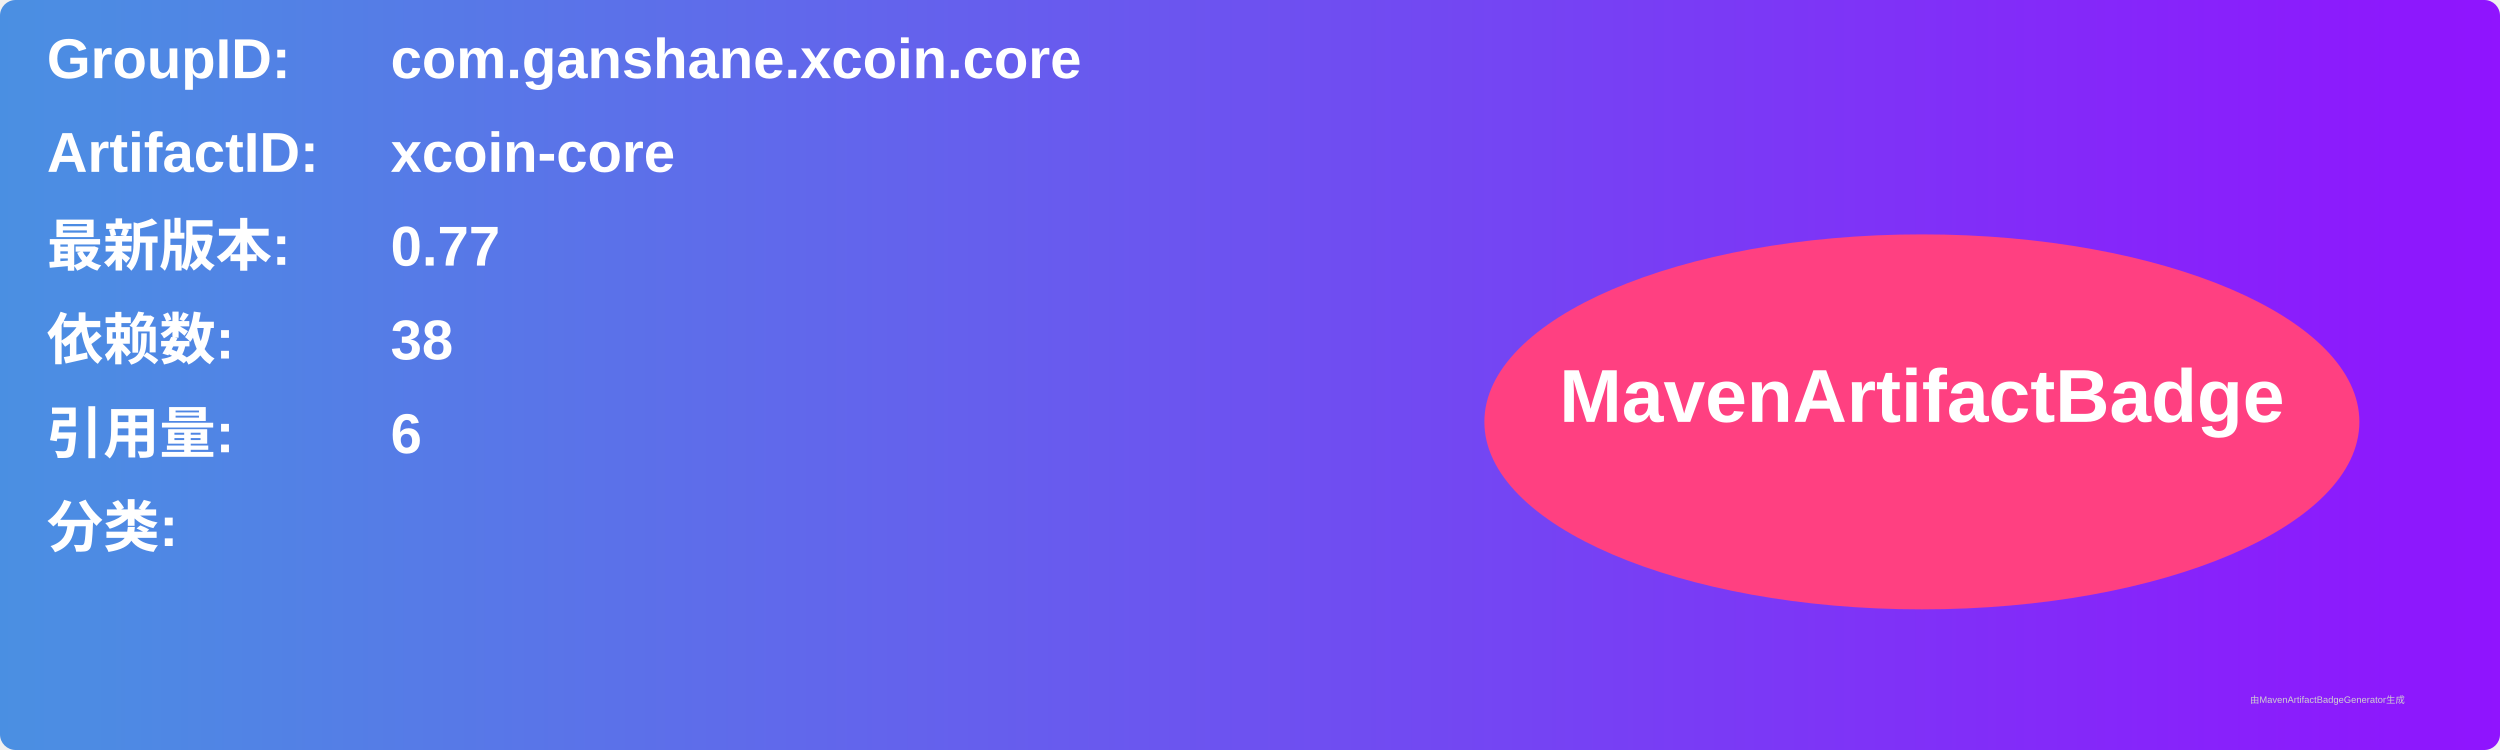
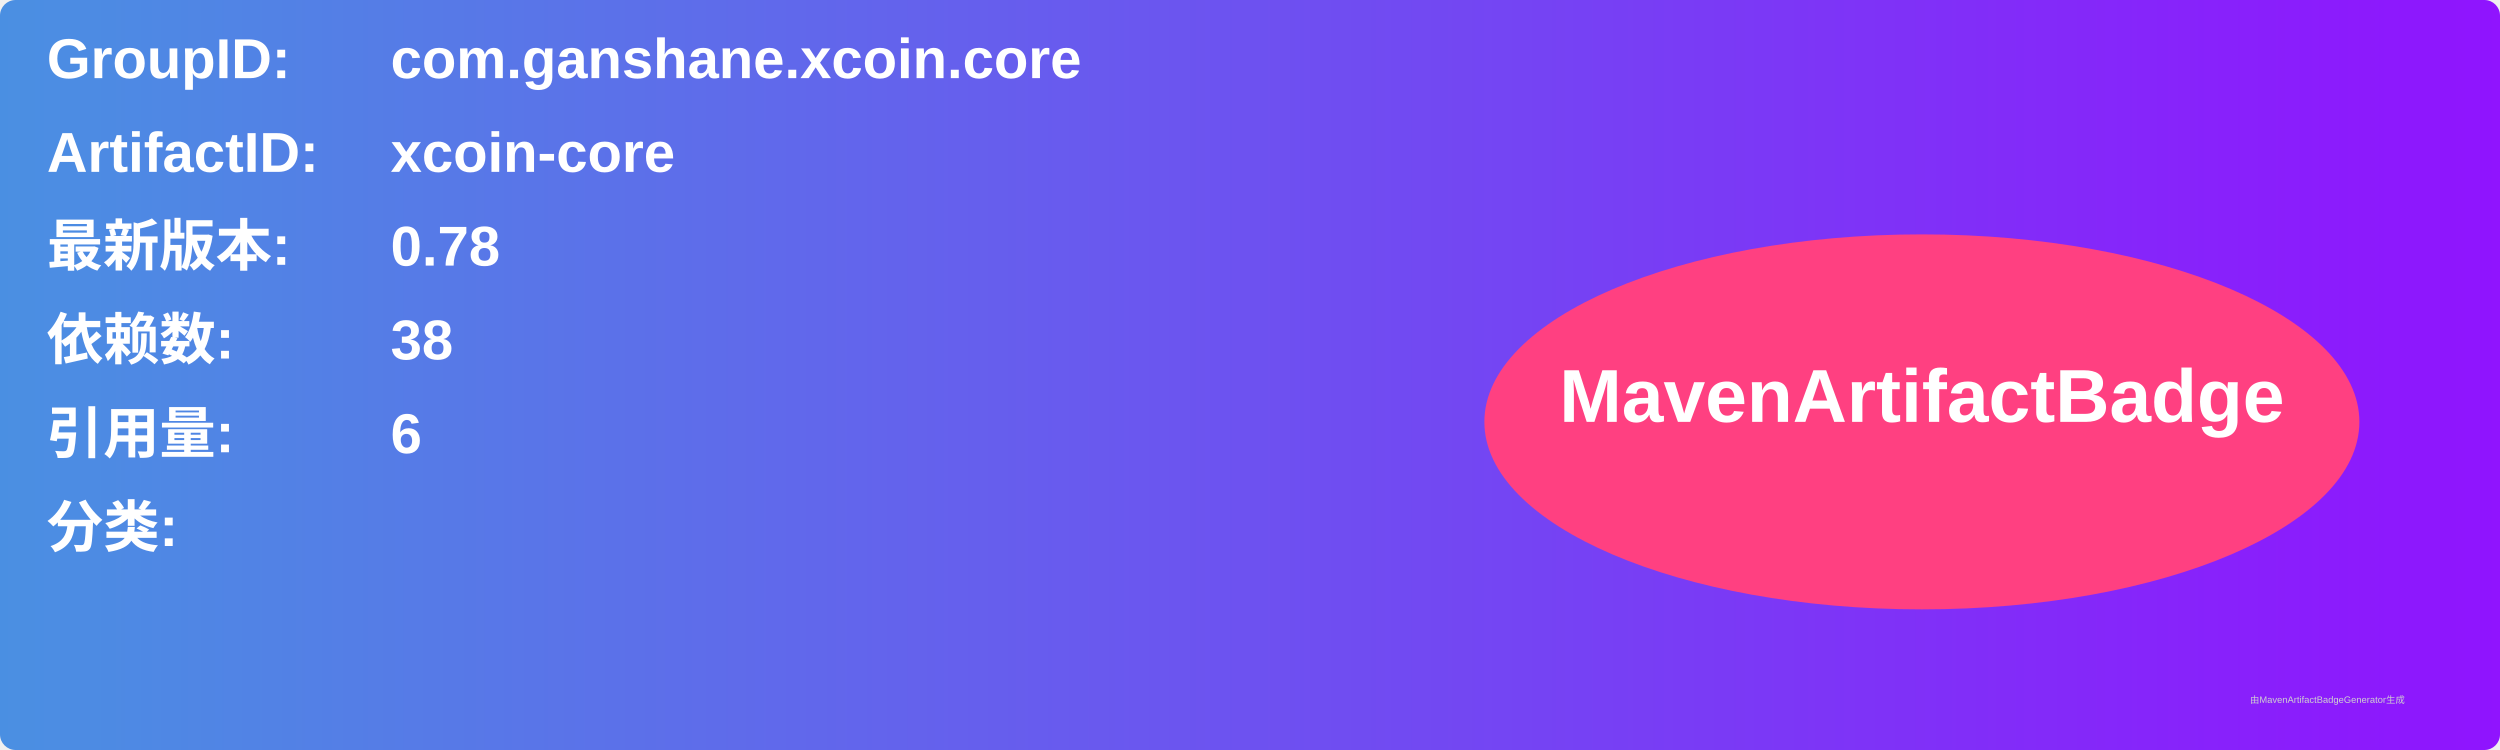
<svg xmlns="http://www.w3.org/2000/svg" width="800" height="240" viewBox="0 0 800 240">
  <linearGradient id="grad" x1="0%" y1="0%" x2="100%" y2="0%">
    <stop offset="0%" stop-color="#4a90e2" />
    <stop offset="100%" stop-color="#9013fe" />
  </linearGradient>
  <rect width="100%" height="100%" rx="5" ry="5" fill="url(#grad)" />
  <g transform="translate(15, 15)">
    <text x="0" y="10" font-family="Arial" font-size="18" fill="white" font-weight="bold" width="260">GroupID:</text>
    <text x="110" y="10" font-family="Arial" font-size="18" fill="white" font-weight="bold" width="460">com.ganshane.xcoin.core</text>
    <text x="0" y="40" font-family="Arial" font-size="18" fill="white" font-weight="bold" width="260">ArtifactID:</text>
    <text x="110" y="40" font-family="Arial" font-size="18" fill="white" font-weight="bold" width="460">xcoin-core</text>
    <text x="0" y="70" font-family="Arial" font-size="18" fill="white" font-weight="bold">最新版本:</text>
    <text x="110" y="70" font-family="Arial" font-size="18" fill="white" font-weight="bold">
-       <tspan font-weight="bold">0.77</tspan>
+       <tspan font-weight="bold">0.78</tspan>
    </text>
    <text x="0" y="100" font-family="Arial" font-size="18" fill="white" font-weight="bold">依赖数: </text>
    <text x="110" y="100" font-family="Arial" font-size="18" fill="white">
      <tspan font-weight="bold">38</tspan>
    </text>
    <text x="0" y="130" font-family="Arial" font-size="18" fill="white" font-weight="bold">引用量: </text>
    <text x="110" y="130" font-family="Arial" font-size="18" fill="white">
      <tspan font-weight="bold">6</tspan>
    </text>
    <text x="0" y="160" font-family="Arial" font-size="18" fill="white" font-weight="bold">分类:</text>
    <text x="10" y="190" font-family="Arial" font-size="10" fill="white">
      <tspan font-weight="bold" />
    </text>
    <ellipse cx="600" cy="120" rx="140" ry="60" fill="#ff4081" />
    <text x="600" y="120" text-anchor="middle" font-family="Arial" font-size="24" fill="white" font-weight="bold">MavenArtifactBadge</text>
  </g>
  <text x="720" y="225" font-family="Arial" font-size="3" fill="#d0d0d0">由MavenArtifactBadgeGenerator生成</text>
</svg>
